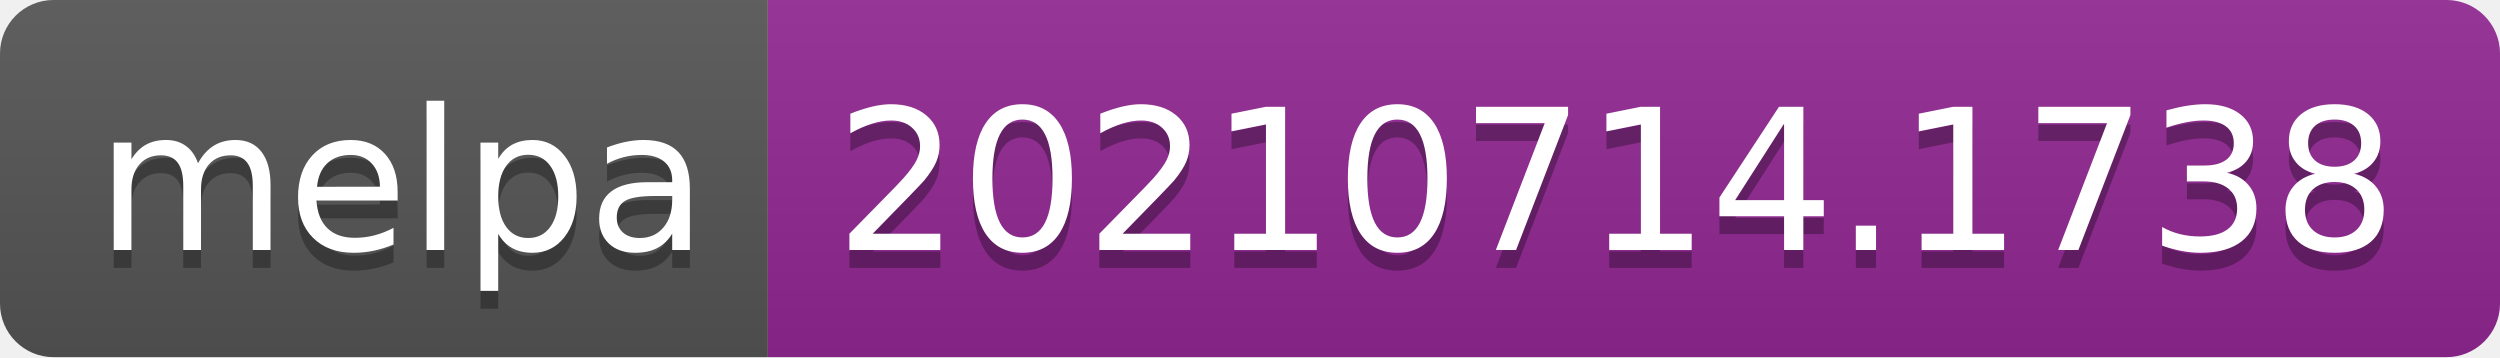
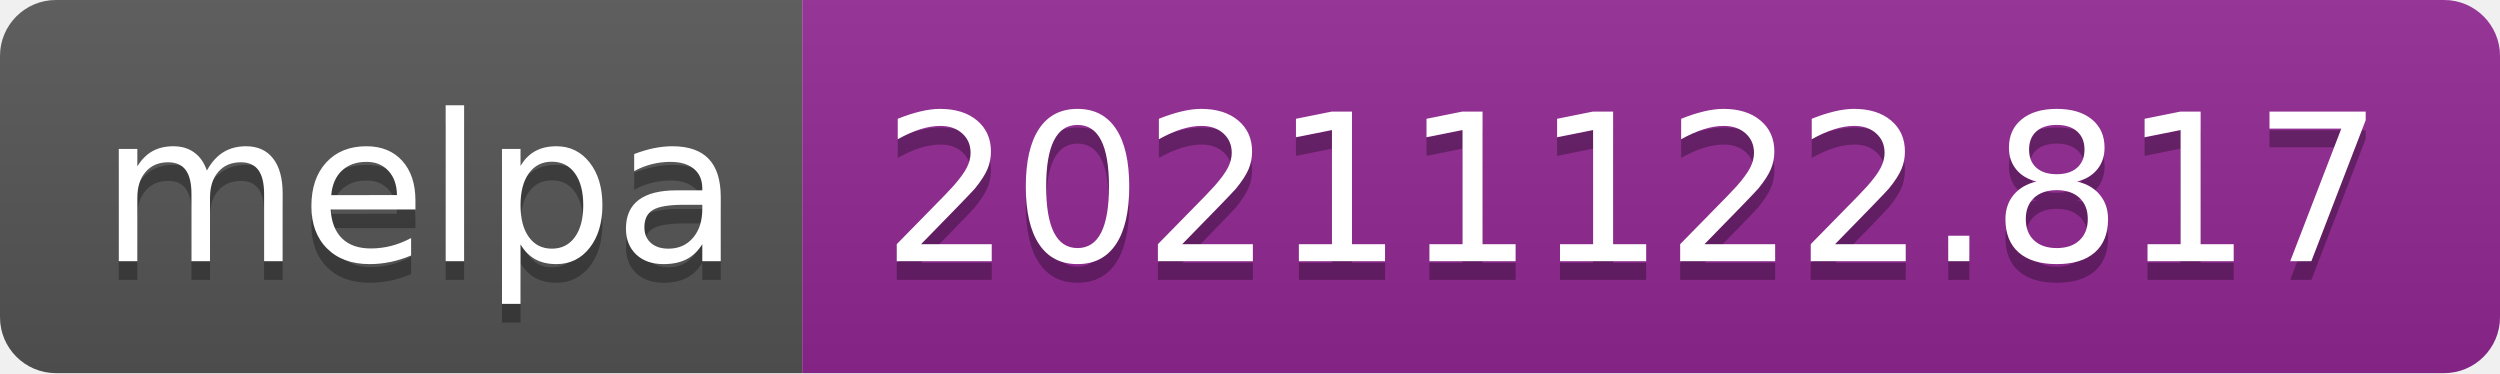
- <svg xmlns="http://www.w3.org/2000/svg" width="140" height="20" role="img" aria-label="melpa: 20210714.1738">
+ <svg xmlns="http://www.w3.org/2000/svg" width="134" height="20" role="img" aria-label="melpa: 20211122.817">
  <linearGradient id="s" x2="0" y2="100%">
    <stop offset="0" stop-color="#bbb" stop-opacity=".1" />
    <stop offset="1" stop-opacity=".1" />
  </linearGradient>
  <clipPath id="r">
-     <rect width="140" height="20" rx="3" fill="#fff" />
+     <rect width="134" height="20" rx="3" fill="#fff" />
  </clipPath>
  <g clip-path="url(#r)">
    <rect width="43" height="20" fill="#555" />
-     <rect x="43" width="97" height="20" fill="#922793" />
-     <rect width="140" height="20" fill="url(#s)" />
+     <rect x="43" width="91" height="20" fill="#922793" />
+     <rect width="134" height="20" fill="url(#s)" />
  </g>
  <g fill="#fff" text-anchor="middle" font-family="Verdana,Geneva,DejaVu Sans,sans-serif" text-rendering="geometricPrecision" font-size="110">
    <text aria-hidden="true" x="225" y="150" fill="#010101" fill-opacity=".3" transform="scale(.1)" textLength="330">melpa</text>
    <text x="225" y="140" transform="scale(.1)" fill="#fff" textLength="330">melpa</text>
-     <text aria-hidden="true" x="905" y="150" fill="#010101" fill-opacity=".3" transform="scale(.1)" textLength="870">20210714.1738</text>
-     <text x="905" y="140" transform="scale(.1)" fill="#fff" textLength="870">20210714.1738</text>
+     <text aria-hidden="true" x="875" y="150" fill="#010101" fill-opacity=".3" transform="scale(.1)" textLength="810">20211122.817</text>
+     <text x="875" y="140" transform="scale(.1)" fill="#fff" textLength="810">20211122.817</text>
  </g>
</svg>
